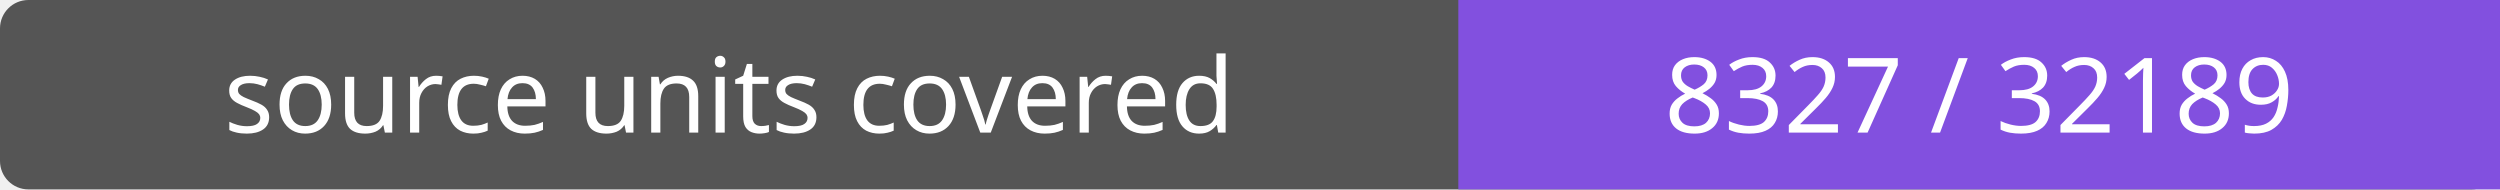
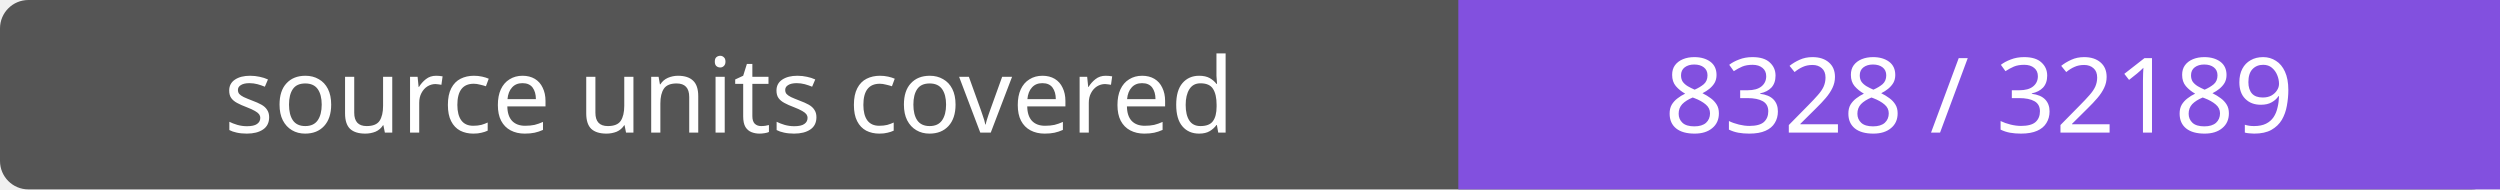
- <svg xmlns="http://www.w3.org/2000/svg" width="264" height="20" role="img" aria-label="source units covered: 8327 / 32189">
+ <svg xmlns="http://www.w3.org/2000/svg" width="264" height="20" role="img" aria-label="source units covered: 8328 / 32189">
  <rect width="264" height="20" rx="3" fill="#555" />
  <path fill="#8250df" d="M154 0h110v20H154z" />
  <g fill="#fff" text-anchor="middle" font-family="Verdana,sans-serif" font-size="11">
    <text x="77.0" y="14">source units covered</text>
-     <text x="209.0" y="14">8327 / 32189</text>
+     <text x="209.0" y="14">8328 / 32189</text>
  </g>
</svg>
